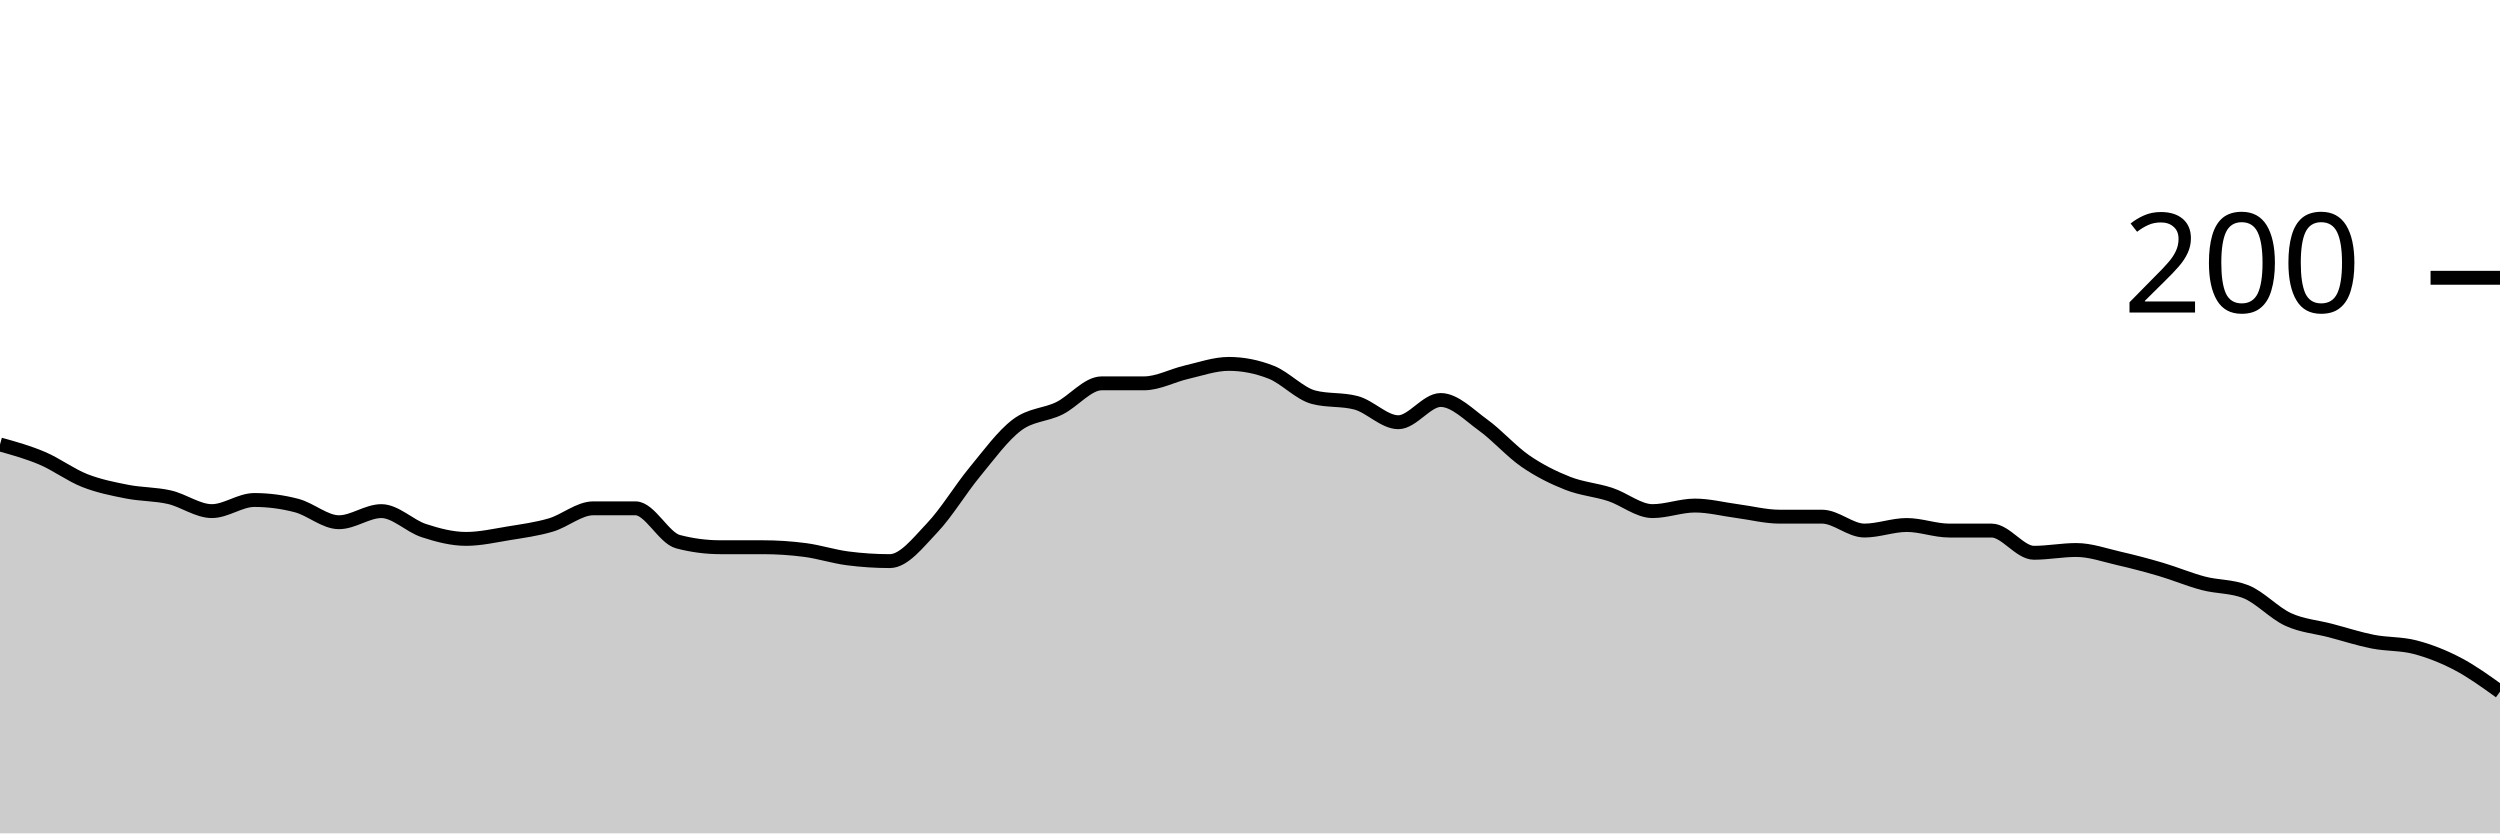
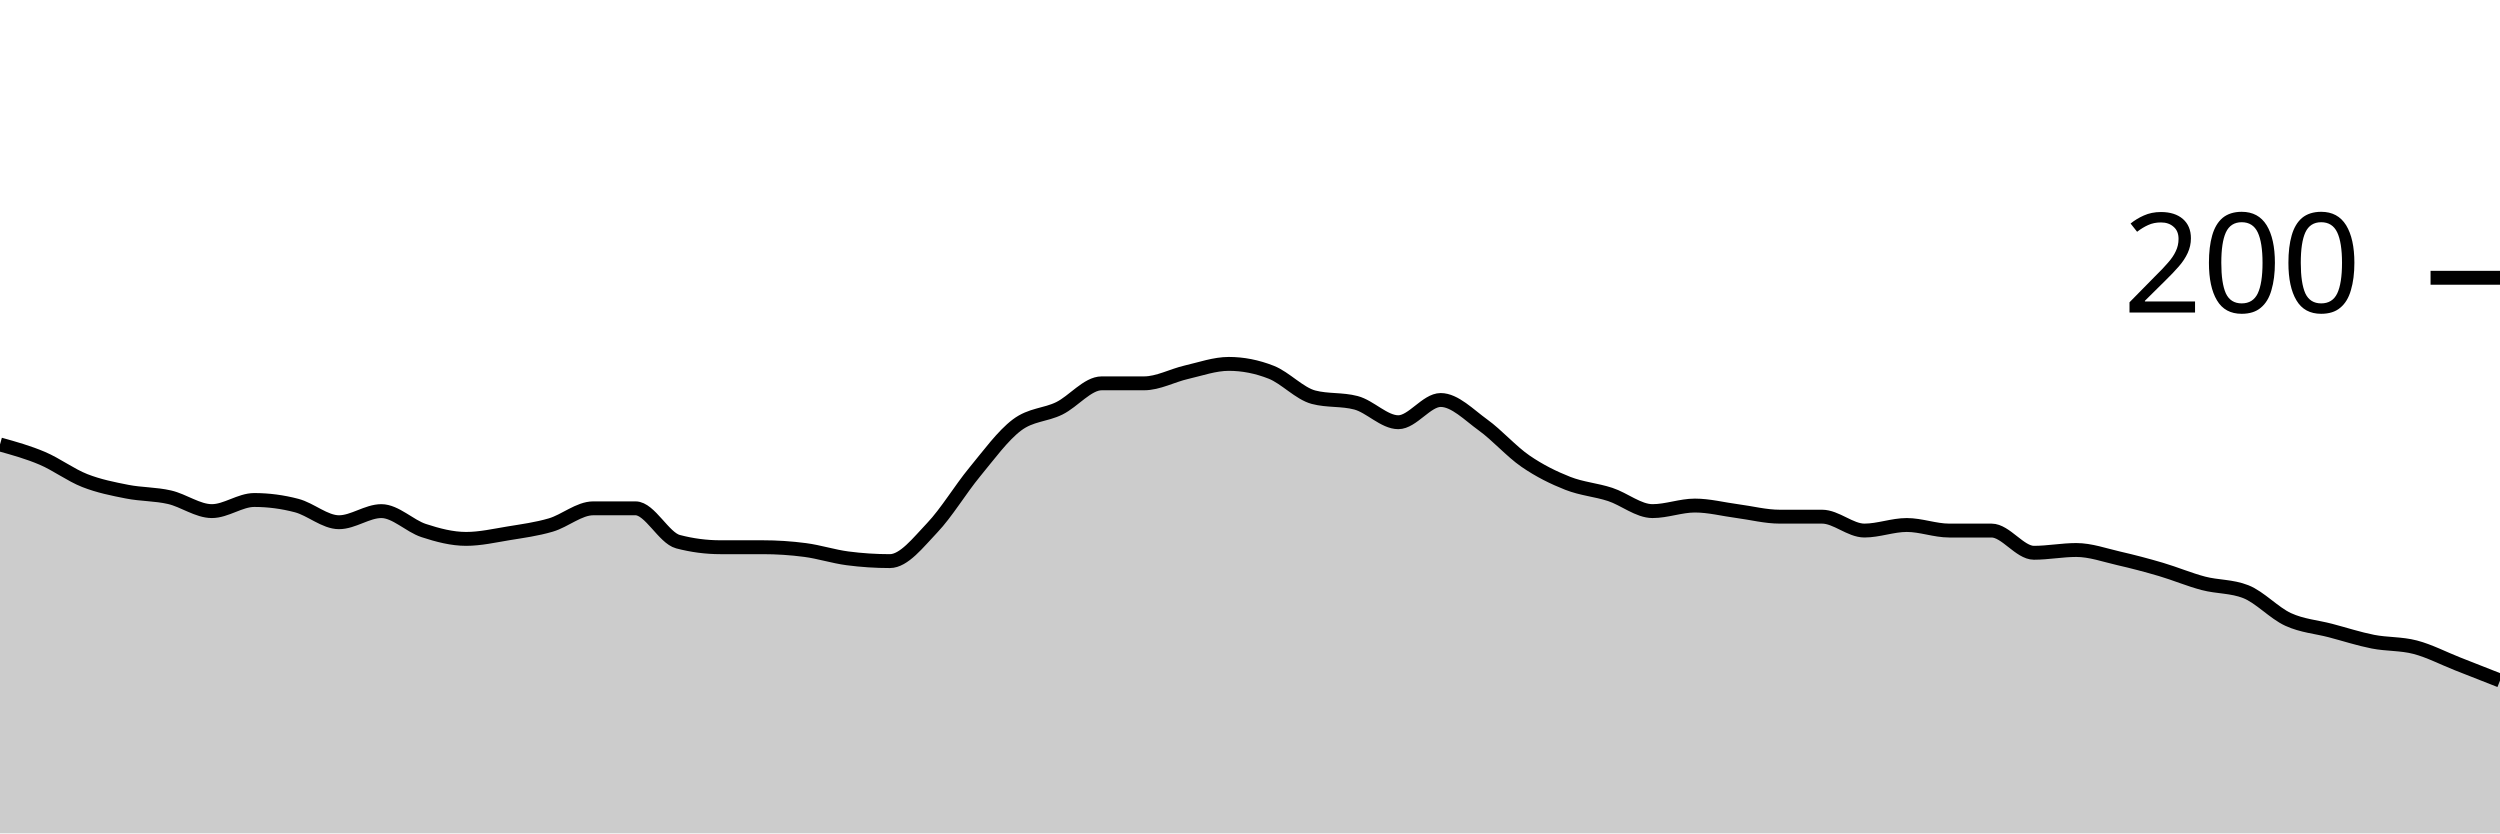
<svg xmlns="http://www.w3.org/2000/svg" viewBox="0 0 180 60">
  <g transform="translate(0,20)">
-     <path class="area" fill="rgba(0, 0, 0, 0.2)" d="M0,12C1.017,12.283,2.034,12.567,3.051,13C4.068,13.433,5.085,14.2,6.102,14.6C7.119,15,8.136,15.2,9.153,15.4C10.169,15.6,11.186,15.567,12.203,15.8C13.22,16.033,14.237,16.8,15.254,16.8C16.271,16.8,17.288,16,18.305,16C19.322,16,20.339,16.133,21.356,16.4C22.373,16.667,23.39,17.6,24.407,17.6C25.424,17.6,26.441,16.8,27.458,16.8C28.475,16.8,29.492,17.867,30.508,18.2C31.525,18.533,32.542,18.8,33.559,18.8C34.576,18.8,35.593,18.567,36.61,18.4C37.627,18.233,38.644,18.1,39.661,17.8C40.678,17.5,41.695,16.6,42.712,16.6C43.729,16.6,44.746,16.6,45.763,16.6C46.78,16.6,47.797,18.733,48.814,19C49.831,19.267,50.847,19.4,51.864,19.4C52.881,19.4,53.898,19.4,54.915,19.4C55.932,19.4,56.949,19.467,57.966,19.6C58.983,19.733,60,20.067,61.017,20.2C62.034,20.333,63.051,20.4,64.068,20.4C65.085,20.4,66.102,19.067,67.119,18C68.136,16.933,69.153,15.233,70.169,14C71.186,12.767,72.203,11.367,73.22,10.6C74.237,9.833,75.254,9.9,76.271,9.4C77.288,8.9,78.305,7.6,79.322,7.6C80.339,7.6,81.356,7.6,82.373,7.6C83.39,7.6,84.407,7.033,85.424,6.8C86.441,6.567,87.458,6.2,88.475,6.2C89.492,6.2,90.508,6.4,91.525,6.8C92.542,7.2,93.559,8.333,94.576,8.6C95.593,8.867,96.61,8.733,97.627,9C98.644,9.267,99.661,10.4,100.678,10.4C101.695,10.4,102.712,8.8,103.729,8.8C104.746,8.8,105.763,9.867,106.78,10.6C107.797,11.333,108.814,12.5,109.831,13.2C110.847,13.9,111.864,14.4,112.881,14.8C113.898,15.2,114.915,15.267,115.932,15.6C116.949,15.933,117.966,16.8,118.983,16.8C120,16.8,121.017,16.4,122.034,16.4C123.051,16.4,124.068,16.667,125.085,16.8C126.102,16.933,127.119,17.2,128.136,17.2C129.153,17.2,130.169,17.2,131.186,17.2C132.203,17.2,133.22,18.2,134.237,18.2C135.254,18.2,136.271,17.8,137.288,17.8C138.305,17.8,139.322,18.2,140.339,18.2C141.356,18.2,142.373,18.2,143.39,18.2C144.407,18.2,145.424,19.8,146.441,19.8C147.458,19.8,148.475,19.6,149.492,19.6C150.508,19.6,151.525,19.967,152.542,20.2C153.559,20.433,154.576,20.7,155.593,21C156.61,21.3,157.627,21.733,158.644,22C159.661,22.267,160.678,22.2,161.695,22.6C162.712,23,163.729,24.133,164.746,24.6C165.763,25.067,166.78,25.133,167.797,25.4C168.814,25.667,169.831,26,170.847,26.2C171.864,26.4,172.881,26.333,173.898,26.6C174.915,26.867,175.932,27.267,176.949,27.8C177.966,28.333,178.983,29.067,180,29.8L180,40C178.983,40,177.966,40,176.949,40C175.932,40,174.915,40,173.898,40C172.881,40,171.864,40,170.847,40C169.831,40,168.814,40,167.797,40C166.78,40,165.763,40,164.746,40C163.729,40,162.712,40,161.695,40C160.678,40,159.661,40,158.644,40C157.627,40,156.61,40,155.593,40C154.576,40,153.559,40,152.542,40C151.525,40,150.508,40,149.492,40C148.475,40,147.458,40,146.441,40C145.424,40,144.407,40,143.39,40C142.373,40,141.356,40,140.339,40C139.322,40,138.305,40,137.288,40C136.271,40,135.254,40,134.237,40C133.22,40,132.203,40,131.186,40C130.169,40,129.153,40,128.136,40C127.119,40,126.102,40,125.085,40C124.068,40,123.051,40,122.034,40C121.017,40,120,40,118.983,40C117.966,40,116.949,40,115.932,40C114.915,40,113.898,40,112.881,40C111.864,40,110.847,40,109.831,40C108.814,40,107.797,40,106.78,40C105.763,40,104.746,40,103.729,40C102.712,40,101.695,40,100.678,40C99.661,40,98.644,40,97.627,40C96.61,40,95.593,40,94.576,40C93.559,40,92.542,40,91.525,40C90.508,40,89.492,40,88.475,40C87.458,40,86.441,40,85.424,40C84.407,40,83.39,40,82.373,40C81.356,40,80.339,40,79.322,40C78.305,40,77.288,40,76.271,40C75.254,40,74.237,40,73.22,40C72.203,40,71.186,40,70.169,40C69.153,40,68.136,40,67.119,40C66.102,40,65.085,40,64.068,40C63.051,40,62.034,40,61.017,40C60,40,58.983,40,57.966,40C56.949,40,55.932,40,54.915,40C53.898,40,52.881,40,51.864,40C50.847,40,49.831,40,48.814,40C47.797,40,46.78,40,45.763,40C44.746,40,43.729,40,42.712,40C41.695,40,40.678,40,39.661,40C38.644,40,37.627,40,36.61,40C35.593,40,34.576,40,33.559,40C32.542,40,31.525,40,30.508,40C29.492,40,28.475,40,27.458,40C26.441,40,25.424,40,24.407,40C23.39,40,22.373,40,21.356,40C20.339,40,19.322,40,18.305,40C17.288,40,16.271,40,15.254,40C14.237,40,13.22,40,12.203,40C11.186,40,10.169,40,9.153,40C8.136,40,7.119,40,6.102,40C5.085,40,4.068,40,3.051,40C2.034,40,1.017,40,0,40Z" />
-     <path class="line" stroke="black" fill="none" d="M0,12C1.017,12.283,2.034,12.567,3.051,13C4.068,13.433,5.085,14.2,6.102,14.6C7.119,15,8.136,15.2,9.153,15.4C10.169,15.6,11.186,15.567,12.203,15.8C13.22,16.033,14.237,16.8,15.254,16.8C16.271,16.8,17.288,16,18.305,16C19.322,16,20.339,16.133,21.356,16.4C22.373,16.667,23.39,17.6,24.407,17.6C25.424,17.6,26.441,16.8,27.458,16.8C28.475,16.8,29.492,17.867,30.508,18.2C31.525,18.533,32.542,18.8,33.559,18.8C34.576,18.8,35.593,18.567,36.61,18.4C37.627,18.233,38.644,18.1,39.661,17.8C40.678,17.5,41.695,16.6,42.712,16.6C43.729,16.6,44.746,16.6,45.763,16.6C46.78,16.6,47.797,18.733,48.814,19C49.831,19.267,50.847,19.4,51.864,19.4C52.881,19.4,53.898,19.4,54.915,19.4C55.932,19.4,56.949,19.467,57.966,19.6C58.983,19.733,60,20.067,61.017,20.2C62.034,20.333,63.051,20.4,64.068,20.4C65.085,20.4,66.102,19.067,67.119,18C68.136,16.933,69.153,15.233,70.169,14C71.186,12.767,72.203,11.367,73.22,10.6C74.237,9.833,75.254,9.9,76.271,9.4C77.288,8.9,78.305,7.6,79.322,7.6C80.339,7.6,81.356,7.6,82.373,7.6C83.39,7.6,84.407,7.033,85.424,6.8C86.441,6.567,87.458,6.2,88.475,6.2C89.492,6.2,90.508,6.4,91.525,6.8C92.542,7.2,93.559,8.333,94.576,8.6C95.593,8.867,96.61,8.733,97.627,9C98.644,9.267,99.661,10.4,100.678,10.4C101.695,10.4,102.712,8.8,103.729,8.8C104.746,8.8,105.763,9.867,106.78,10.6C107.797,11.333,108.814,12.5,109.831,13.2C110.847,13.9,111.864,14.4,112.881,14.8C113.898,15.2,114.915,15.267,115.932,15.6C116.949,15.933,117.966,16.8,118.983,16.8C120,16.8,121.017,16.4,122.034,16.4C123.051,16.4,124.068,16.667,125.085,16.8C126.102,16.933,127.119,17.2,128.136,17.2C129.153,17.2,130.169,17.2,131.186,17.2C132.203,17.2,133.22,18.2,134.237,18.2C135.254,18.2,136.271,17.8,137.288,17.8C138.305,17.8,139.322,18.2,140.339,18.2C141.356,18.2,142.373,18.2,143.39,18.2C144.407,18.2,145.424,19.8,146.441,19.8C147.458,19.8,148.475,19.6,149.492,19.6C150.508,19.6,151.525,19.967,152.542,20.2C153.559,20.433,154.576,20.7,155.593,21C156.61,21.3,157.627,21.733,158.644,22C159.661,22.267,160.678,22.2,161.695,22.6C162.712,23,163.729,24.133,164.746,24.6C165.763,25.067,166.78,25.133,167.797,25.4C168.814,25.667,169.831,26,170.847,26.2C171.864,26.4,172.881,26.333,173.898,26.6C174.915,26.867,175.932,27.267,176.949,27.8C177.966,28.333,178.983,29.067,180,29.8" />
+     <path class="area" fill="rgba(0, 0, 0, 0.2)" d="M0,12C1.017,12.283,2.034,12.567,3.051,13C4.068,13.433,5.085,14.2,6.102,14.6C7.119,15,8.136,15.2,9.153,15.4C10.169,15.6,11.186,15.567,12.203,15.8C13.22,16.033,14.237,16.8,15.254,16.8C16.271,16.8,17.288,16,18.305,16C19.322,16,20.339,16.133,21.356,16.4C22.373,16.667,23.39,17.6,24.407,17.6C25.424,17.6,26.441,16.8,27.458,16.8C28.475,16.8,29.492,17.867,30.508,18.2C31.525,18.533,32.542,18.8,33.559,18.8C34.576,18.8,35.593,18.567,36.61,18.4C37.627,18.233,38.644,18.1,39.661,17.8C40.678,17.5,41.695,16.6,42.712,16.6C43.729,16.6,44.746,16.6,45.763,16.6C46.78,16.6,47.797,18.733,48.814,19C49.831,19.267,50.847,19.4,51.864,19.4C52.881,19.4,53.898,19.4,54.915,19.4C55.932,19.4,56.949,19.467,57.966,19.6C58.983,19.733,60,20.067,61.017,20.2C62.034,20.333,63.051,20.4,64.068,20.4C65.085,20.4,66.102,19.067,67.119,18C68.136,16.933,69.153,15.233,70.169,14C71.186,12.767,72.203,11.367,73.22,10.6C74.237,9.833,75.254,9.9,76.271,9.4C77.288,8.9,78.305,7.6,79.322,7.6C80.339,7.6,81.356,7.6,82.373,7.6C83.39,7.6,84.407,7.033,85.424,6.8C86.441,6.567,87.458,6.2,88.475,6.2C89.492,6.2,90.508,6.4,91.525,6.8C92.542,7.2,93.559,8.333,94.576,8.6C95.593,8.867,96.61,8.733,97.627,9C98.644,9.267,99.661,10.4,100.678,10.4C101.695,10.4,102.712,8.8,103.729,8.8C104.746,8.8,105.763,9.867,106.78,10.6C107.797,11.333,108.814,12.5,109.831,13.2C110.847,13.9,111.864,14.4,112.881,14.8C113.898,15.2,114.915,15.267,115.932,15.6C116.949,15.933,117.966,16.8,118.983,16.8C120,16.8,121.017,16.4,122.034,16.4C123.051,16.4,124.068,16.667,125.085,16.8C126.102,16.933,127.119,17.2,128.136,17.2C129.153,17.2,130.169,17.2,131.186,17.2C132.203,17.2,133.22,18.2,134.237,18.2C135.254,18.2,136.271,17.8,137.288,17.8C138.305,17.8,139.322,18.2,140.339,18.2C141.356,18.2,142.373,18.2,143.39,18.2C144.407,18.2,145.424,19.8,146.441,19.8C147.458,19.8,148.475,19.6,149.492,19.6C150.508,19.6,151.525,19.967,152.542,20.2C153.559,20.433,154.576,20.7,155.593,21C156.61,21.3,157.627,21.733,158.644,22C159.661,22.267,160.678,22.2,161.695,22.6C162.712,23,163.729,24.133,164.746,24.6C165.763,25.067,166.78,25.133,167.797,25.4C168.814,25.667,169.831,26,170.847,26.2C171.864,26.4,172.881,26.333,173.898,26.6C174.915,26.867,175.932,27.4,176.949,27.8C177.966,28.2,178.983,28.6,180,29L180,40C178.983,40,177.966,40,176.949,40C175.932,40,174.915,40,173.898,40C172.881,40,171.864,40,170.847,40C169.831,40,168.814,40,167.797,40C166.78,40,165.763,40,164.746,40C163.729,40,162.712,40,161.695,40C160.678,40,159.661,40,158.644,40C157.627,40,156.61,40,155.593,40C154.576,40,153.559,40,152.542,40C151.525,40,150.508,40,149.492,40C148.475,40,147.458,40,146.441,40C145.424,40,144.407,40,143.39,40C142.373,40,141.356,40,140.339,40C139.322,40,138.305,40,137.288,40C136.271,40,135.254,40,134.237,40C133.22,40,132.203,40,131.186,40C130.169,40,129.153,40,128.136,40C127.119,40,126.102,40,125.085,40C124.068,40,123.051,40,122.034,40C121.017,40,120,40,118.983,40C117.966,40,116.949,40,115.932,40C114.915,40,113.898,40,112.881,40C111.864,40,110.847,40,109.831,40C108.814,40,107.797,40,106.78,40C105.763,40,104.746,40,103.729,40C102.712,40,101.695,40,100.678,40C99.661,40,98.644,40,97.627,40C96.61,40,95.593,40,94.576,40C93.559,40,92.542,40,91.525,40C90.508,40,89.492,40,88.475,40C87.458,40,86.441,40,85.424,40C84.407,40,83.39,40,82.373,40C81.356,40,80.339,40,79.322,40C78.305,40,77.288,40,76.271,40C75.254,40,74.237,40,73.22,40C72.203,40,71.186,40,70.169,40C69.153,40,68.136,40,67.119,40C66.102,40,65.085,40,64.068,40C63.051,40,62.034,40,61.017,40C60,40,58.983,40,57.966,40C56.949,40,55.932,40,54.915,40C53.898,40,52.881,40,51.864,40C50.847,40,49.831,40,48.814,40C47.797,40,46.78,40,45.763,40C44.746,40,43.729,40,42.712,40C41.695,40,40.678,40,39.661,40C38.644,40,37.627,40,36.61,40C35.593,40,34.576,40,33.559,40C32.542,40,31.525,40,30.508,40C29.492,40,28.475,40,27.458,40C26.441,40,25.424,40,24.407,40C23.39,40,22.373,40,21.356,40C20.339,40,19.322,40,18.305,40C17.288,40,16.271,40,15.254,40C14.237,40,13.22,40,12.203,40C11.186,40,10.169,40,9.153,40C8.136,40,7.119,40,6.102,40C5.085,40,4.068,40,3.051,40C2.034,40,1.017,40,0,40Z" />
+     <path class="line" stroke="black" fill="none" d="M0,12C1.017,12.283,2.034,12.567,3.051,13C4.068,13.433,5.085,14.2,6.102,14.6C7.119,15,8.136,15.2,9.153,15.4C10.169,15.6,11.186,15.567,12.203,15.8C13.22,16.033,14.237,16.8,15.254,16.8C16.271,16.8,17.288,16,18.305,16C19.322,16,20.339,16.133,21.356,16.4C22.373,16.667,23.39,17.6,24.407,17.6C25.424,17.6,26.441,16.8,27.458,16.8C28.475,16.8,29.492,17.867,30.508,18.2C31.525,18.533,32.542,18.8,33.559,18.8C34.576,18.8,35.593,18.567,36.61,18.4C37.627,18.233,38.644,18.1,39.661,17.8C40.678,17.5,41.695,16.6,42.712,16.6C43.729,16.6,44.746,16.6,45.763,16.6C46.78,16.6,47.797,18.733,48.814,19C49.831,19.267,50.847,19.4,51.864,19.4C52.881,19.4,53.898,19.4,54.915,19.4C55.932,19.4,56.949,19.467,57.966,19.6C58.983,19.733,60,20.067,61.017,20.2C62.034,20.333,63.051,20.4,64.068,20.4C65.085,20.4,66.102,19.067,67.119,18C68.136,16.933,69.153,15.233,70.169,14C71.186,12.767,72.203,11.367,73.22,10.6C74.237,9.833,75.254,9.9,76.271,9.4C77.288,8.9,78.305,7.6,79.322,7.6C80.339,7.6,81.356,7.6,82.373,7.6C83.39,7.6,84.407,7.033,85.424,6.8C86.441,6.567,87.458,6.2,88.475,6.2C89.492,6.2,90.508,6.4,91.525,6.8C92.542,7.2,93.559,8.333,94.576,8.6C95.593,8.867,96.61,8.733,97.627,9C98.644,9.267,99.661,10.4,100.678,10.4C101.695,10.4,102.712,8.8,103.729,8.8C104.746,8.8,105.763,9.867,106.78,10.6C107.797,11.333,108.814,12.5,109.831,13.2C110.847,13.9,111.864,14.4,112.881,14.8C113.898,15.2,114.915,15.267,115.932,15.6C116.949,15.933,117.966,16.8,118.983,16.8C120,16.8,121.017,16.4,122.034,16.4C123.051,16.4,124.068,16.667,125.085,16.8C126.102,16.933,127.119,17.2,128.136,17.2C129.153,17.2,130.169,17.2,131.186,17.2C132.203,17.2,133.22,18.2,134.237,18.2C135.254,18.2,136.271,17.8,137.288,17.8C138.305,17.8,139.322,18.2,140.339,18.2C141.356,18.2,142.373,18.2,143.39,18.2C144.407,18.2,145.424,19.8,146.441,19.8C147.458,19.8,148.475,19.6,149.492,19.6C150.508,19.6,151.525,19.967,152.542,20.2C153.559,20.433,154.576,20.7,155.593,21C156.61,21.3,157.627,21.733,158.644,22C159.661,22.267,160.678,22.2,161.695,22.6C162.712,23,163.729,24.133,164.746,24.6C165.763,25.067,166.78,25.133,167.797,25.4C168.814,25.667,169.831,26,170.847,26.2C171.864,26.4,172.881,26.333,173.898,26.6C174.915,26.867,175.932,27.4,176.949,27.8C177.966,28.2,178.983,28.6,180,29" />
    <path class="axis-ceiling" stroke-width="1" stroke="black" fill="none" d="M175,0L180,0" />
    <text class="axis-ceiling-label" font-family="sans-serif" text-anchor="end" font-size="10px" x="170" y="2.5">200</text>
  </g>
</svg>
